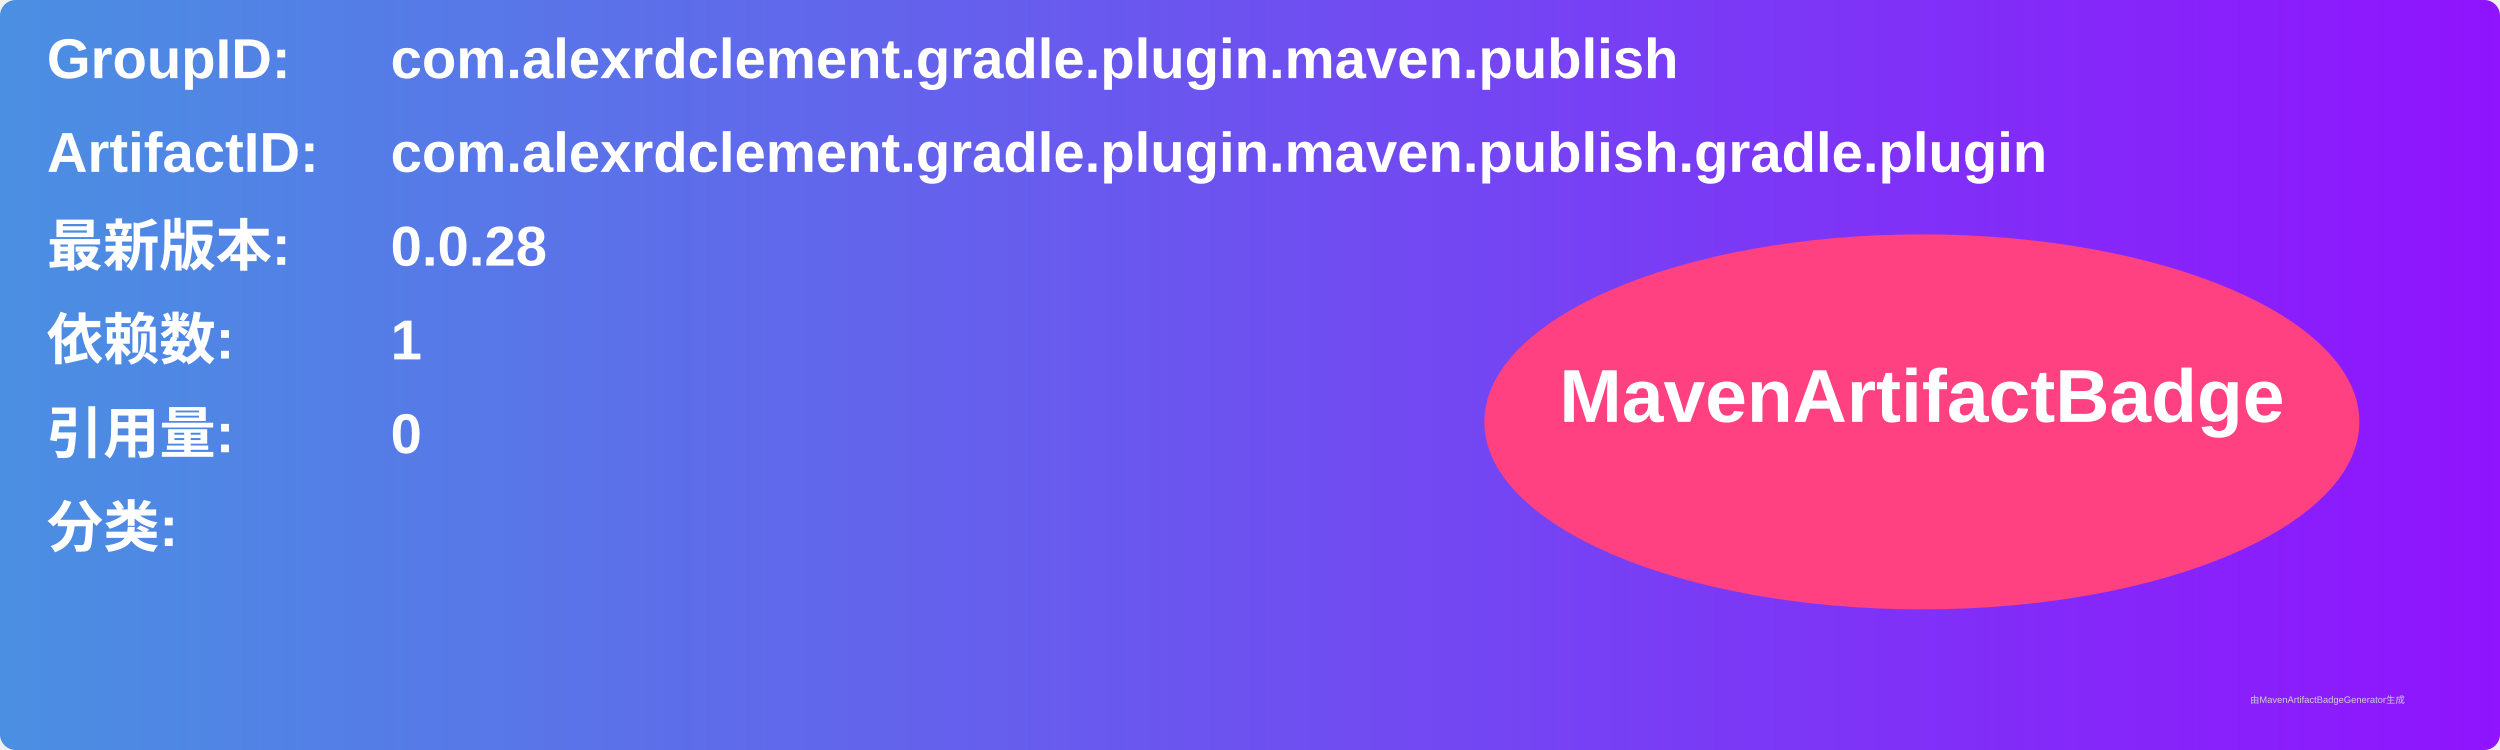
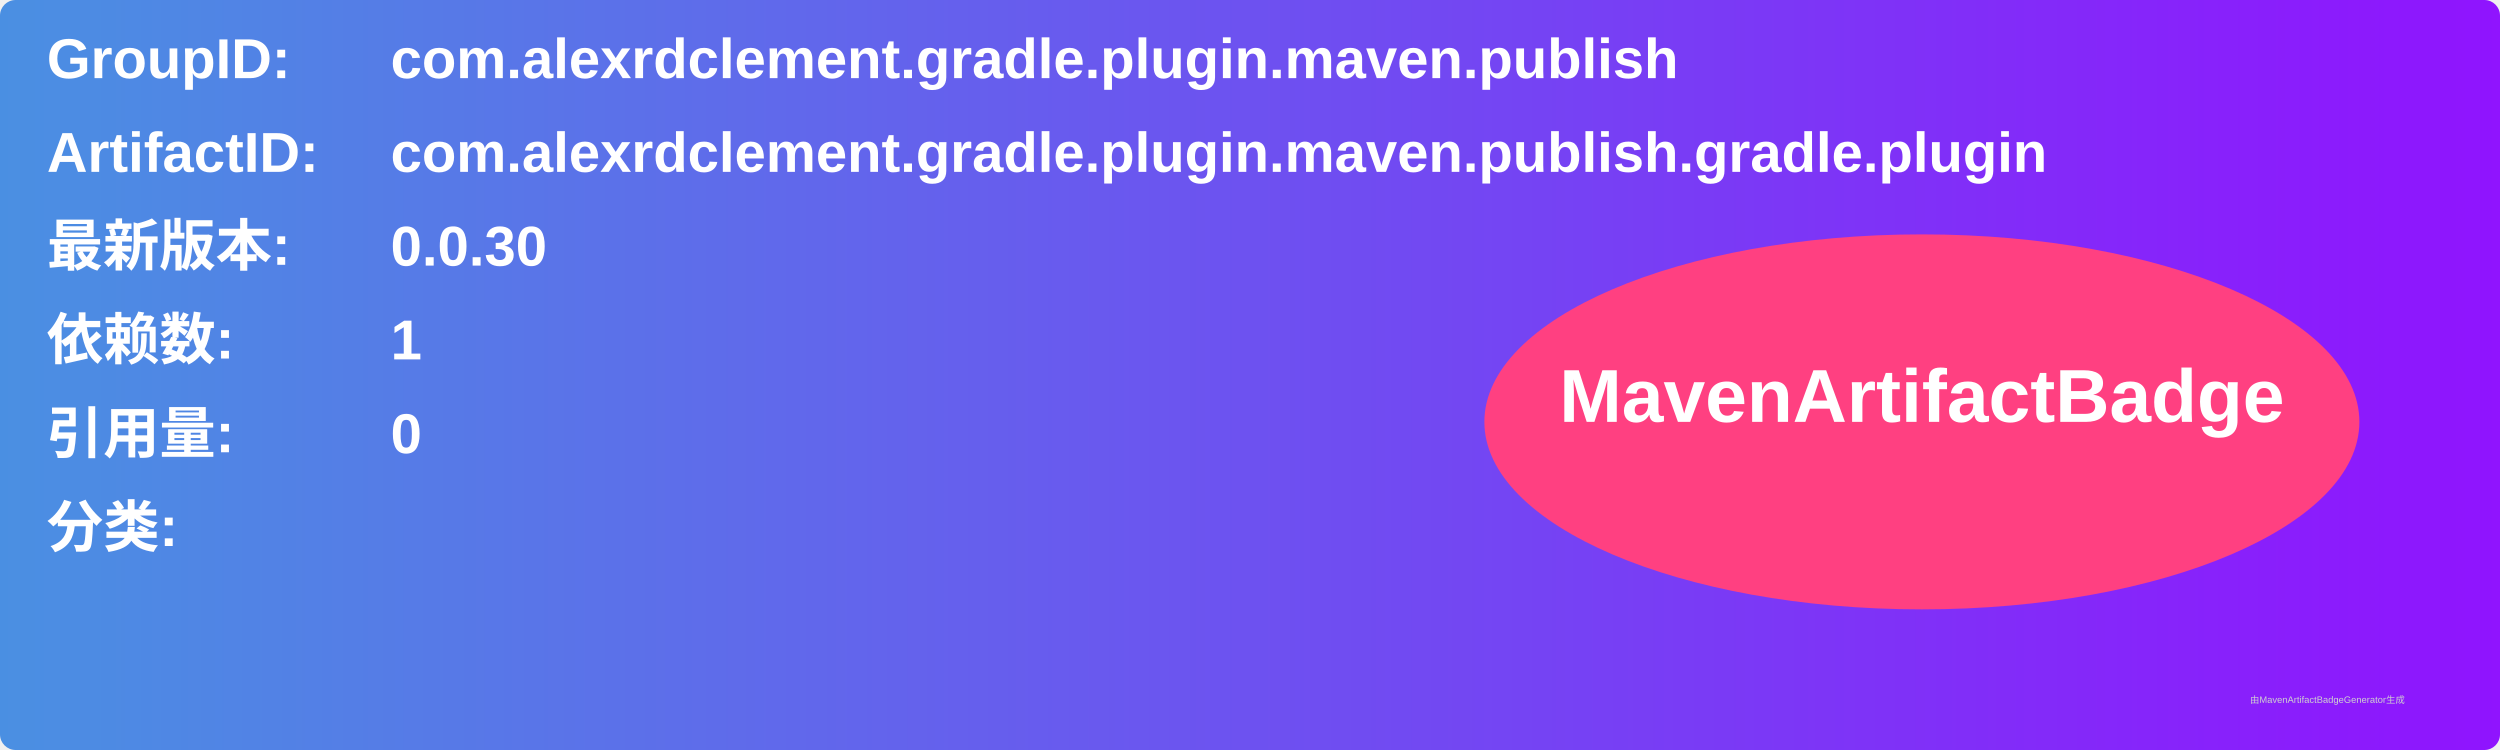
<svg xmlns="http://www.w3.org/2000/svg" width="800" height="240" viewBox="0 0 800 240">
  <linearGradient id="grad" x1="0%" y1="0%" x2="100%" y2="0%">
    <stop offset="0%" stop-color="#4a90e2" />
    <stop offset="100%" stop-color="#9013fe" />
  </linearGradient>
  <rect width="100%" height="100%" rx="5" ry="5" fill="url(#grad)" />
  <g transform="translate(15, 15)">
    <text x="0" y="10" font-family="Arial" font-size="18" fill="white" font-weight="bold" width="260">GroupID:</text>
    <text x="110" y="10" font-family="Arial" font-size="18" fill="white" font-weight="bold" width="460">com.alexrdclement.gradle.plugin.maven.publish</text>
    <text x="0" y="40" font-family="Arial" font-size="18" fill="white" font-weight="bold" width="260">ArtifactID:</text>
    <text x="110" y="40" font-family="Arial" font-size="18" fill="white" font-weight="bold" width="460">com.alexrdclement.gradle.plugin.maven.publish.gradle.plugin</text>
    <text x="0" y="70" font-family="Arial" font-size="18" fill="white" font-weight="bold">最新版本:</text>
    <text x="110" y="70" font-family="Arial" font-size="18" fill="white" font-weight="bold">
-       <tspan font-weight="bold">0.0.28</tspan>
+       <tspan font-weight="bold">0.0.30</tspan>
    </text>
    <text x="0" y="100" font-family="Arial" font-size="18" fill="white" font-weight="bold">依赖数: </text>
    <text x="110" y="100" font-family="Arial" font-size="18" fill="white">
      <tspan font-weight="bold">1</tspan>
    </text>
    <text x="0" y="130" font-family="Arial" font-size="18" fill="white" font-weight="bold">引用量: </text>
    <text x="110" y="130" font-family="Arial" font-size="18" fill="white">
      <tspan font-weight="bold">0</tspan>
    </text>
    <text x="0" y="160" font-family="Arial" font-size="18" fill="white" font-weight="bold">分类:</text>
    <text x="10" y="190" font-family="Arial" font-size="10" fill="white">
      <tspan font-weight="bold" />
    </text>
    <ellipse cx="600" cy="120" rx="140" ry="60" fill="#ff4081" />
    <text x="600" y="120" text-anchor="middle" font-family="Arial" font-size="24" fill="white" font-weight="bold">MavenArtifactBadge</text>
  </g>
  <text x="720" y="225" font-family="Arial" font-size="3" fill="#d0d0d0">由MavenArtifactBadgeGenerator生成</text>
</svg>
